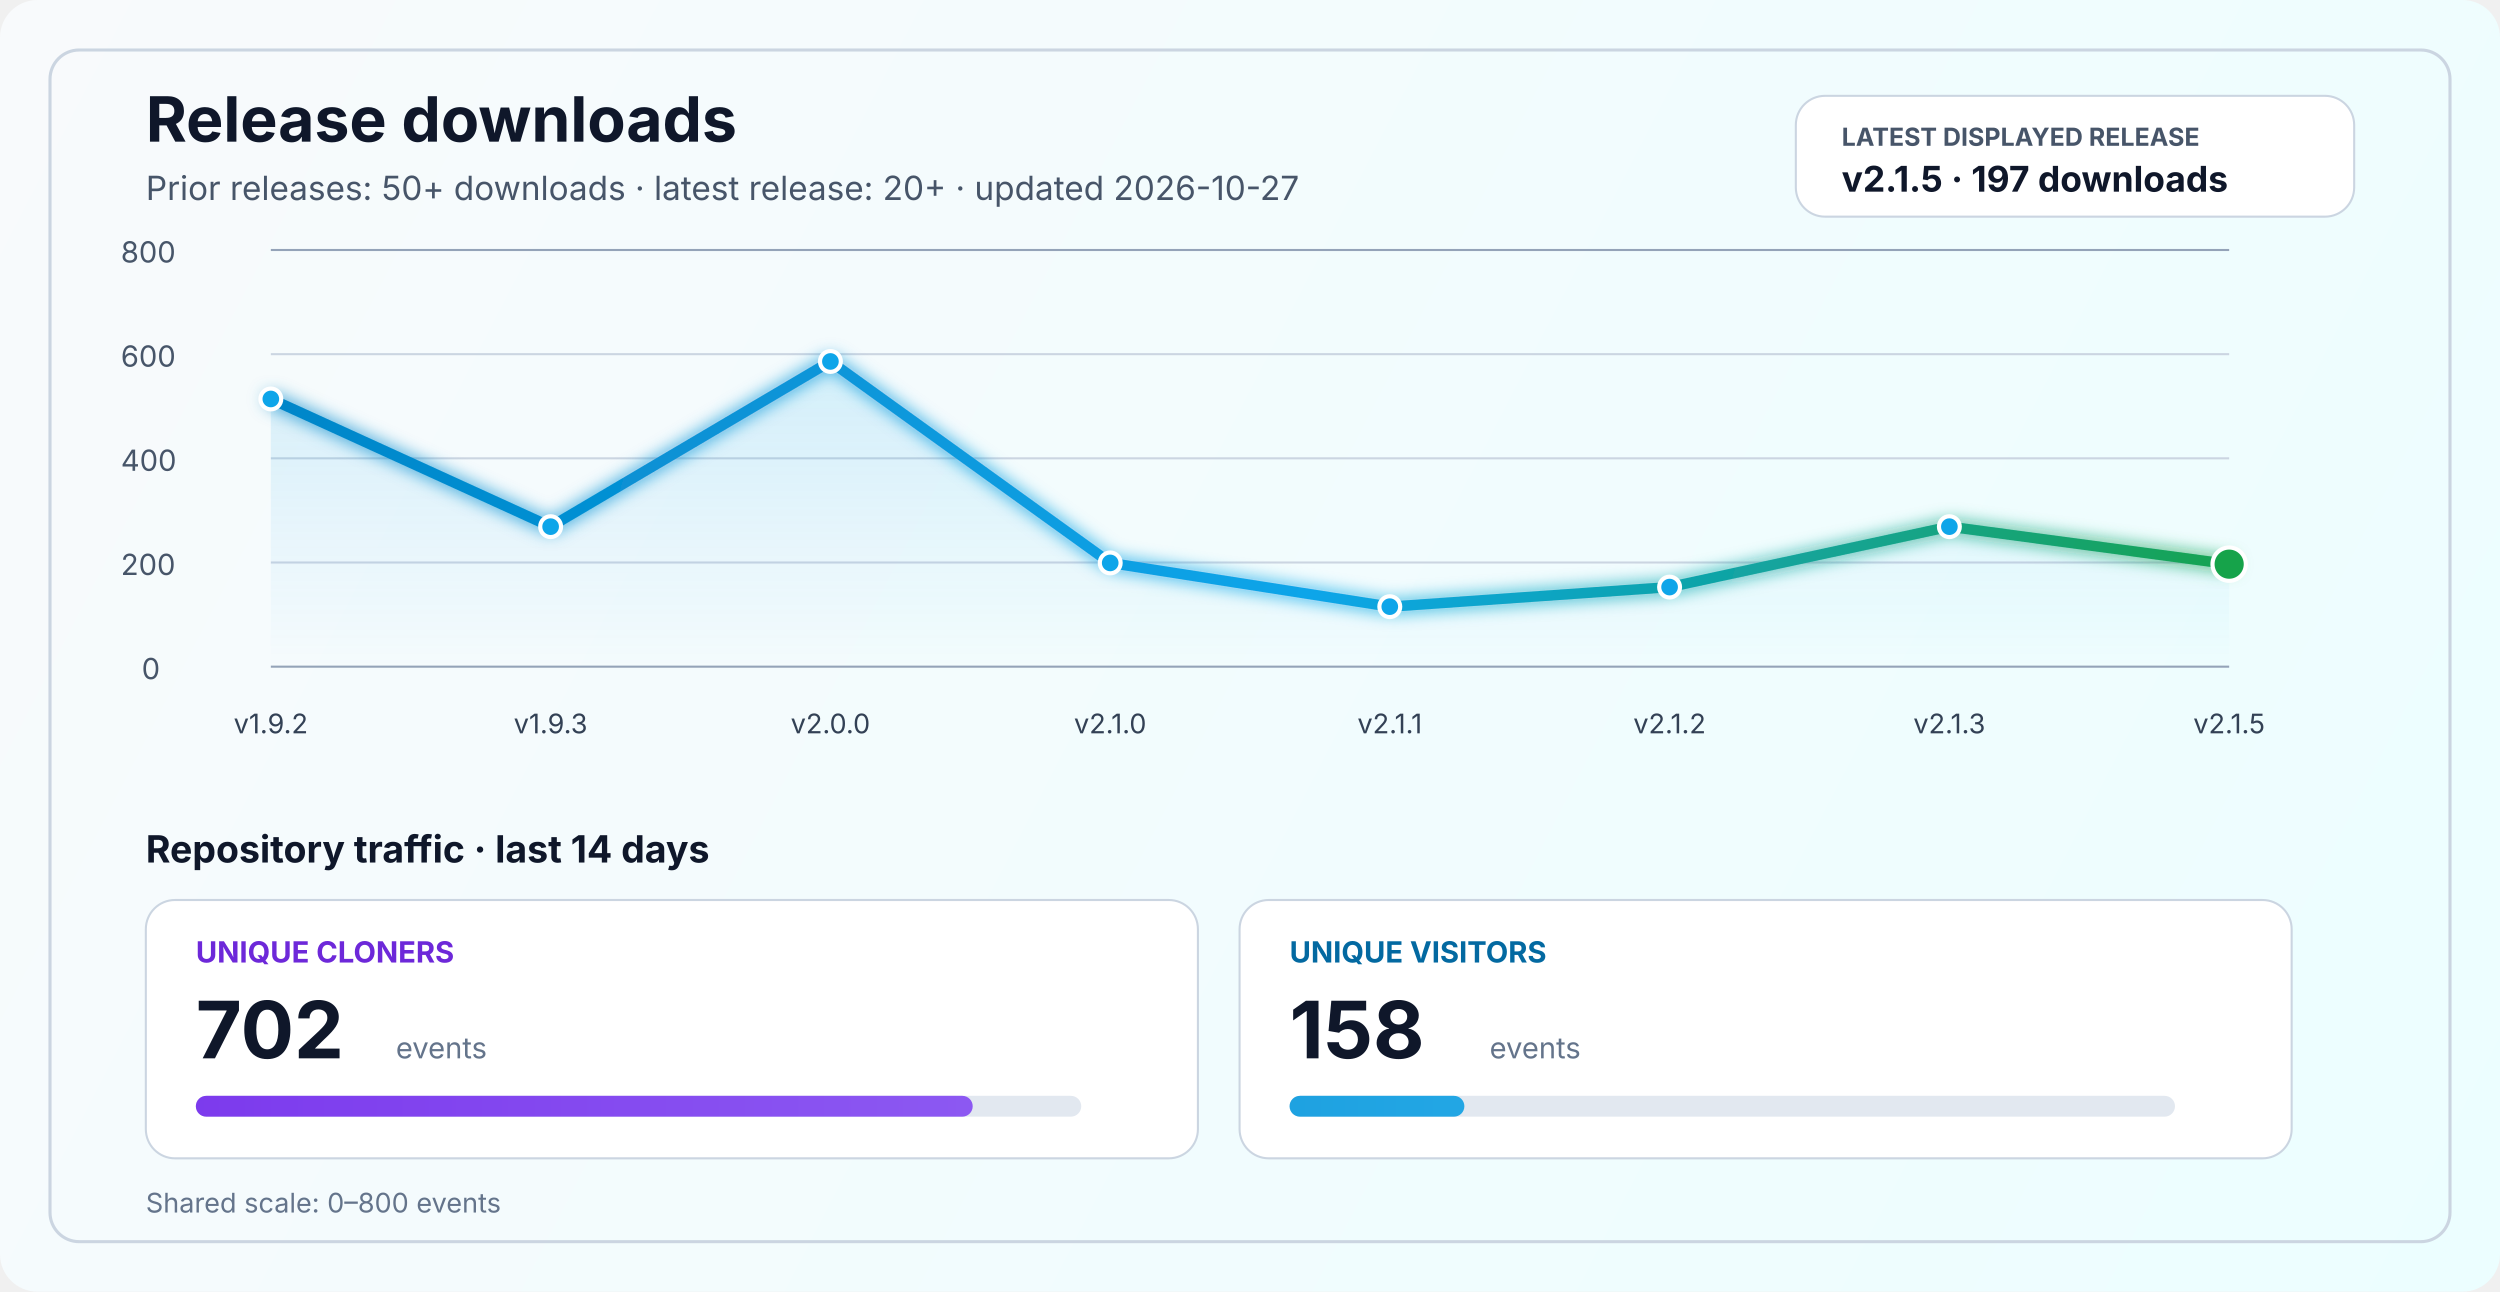
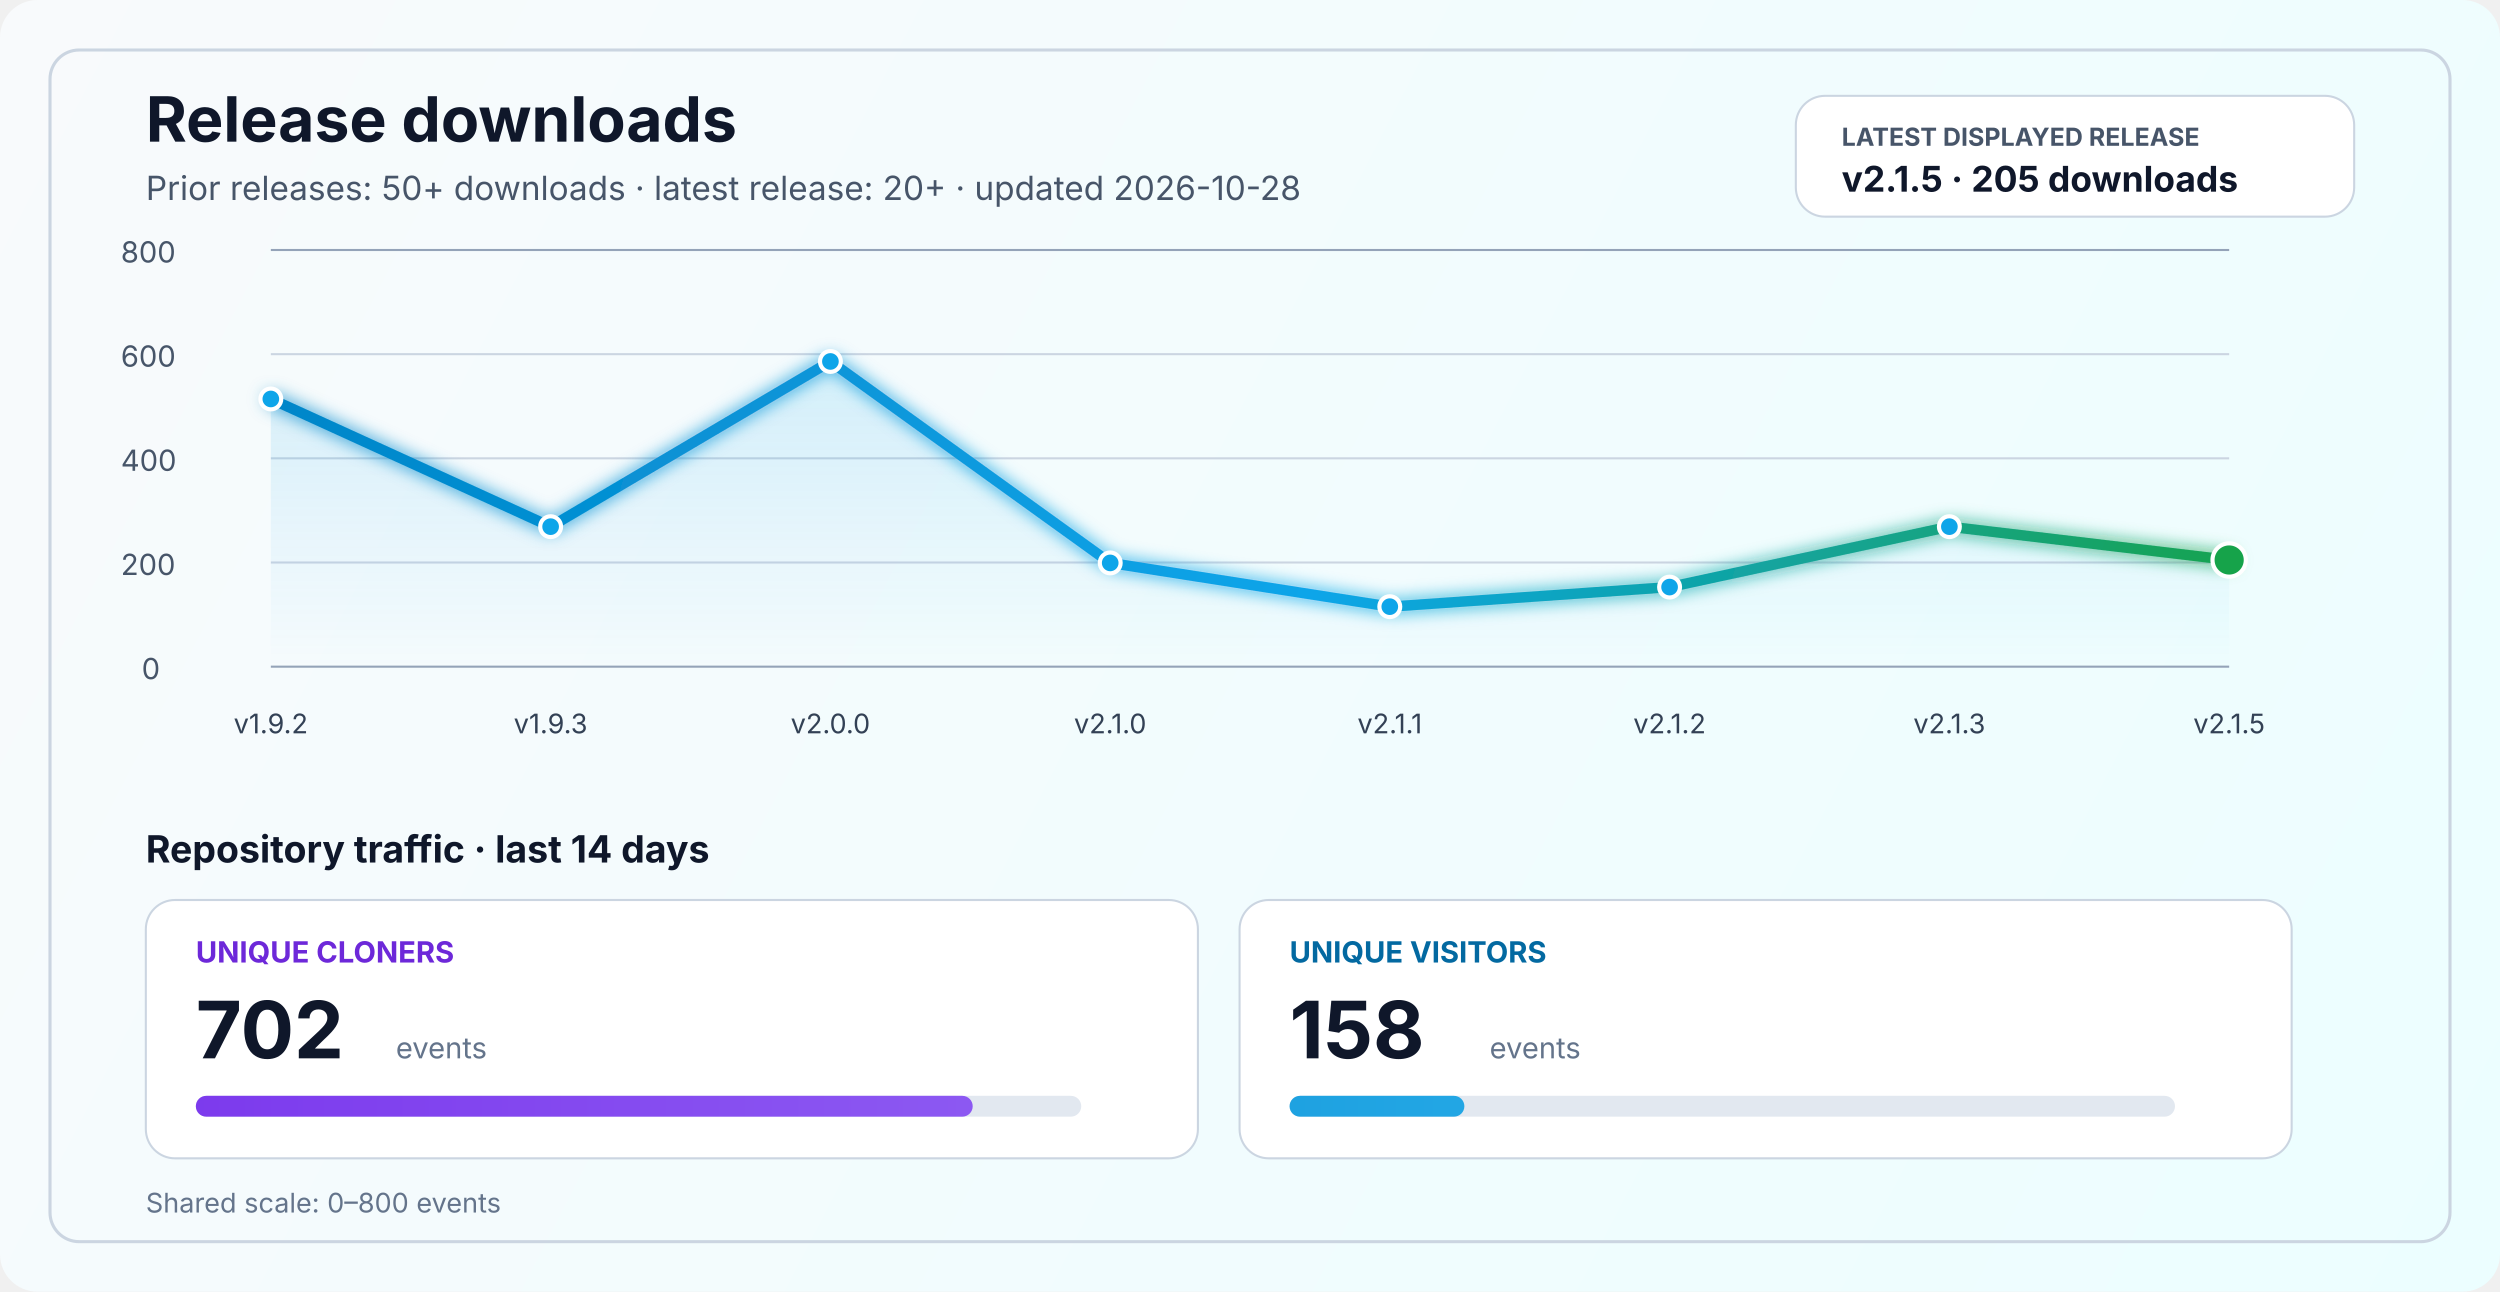
<svg xmlns="http://www.w3.org/2000/svg" width="1200" height="620" viewBox="0 0 1200 620" fill="none" role="img" aria-labelledby="title desc">
  <defs>
    <linearGradient id="bg" x1="0" y1="0" x2="1200" y2="620" gradientUnits="userSpaceOnUse">
      <stop stop-color="#F8FAFC" />
      <stop offset="1" stop-color="#ECFEFF" />
    </linearGradient>
    <linearGradient id="line" x1="130" y1="86" x2="1070" y2="340" gradientUnits="userSpaceOnUse">
      <stop stop-color="#0284C7" />
      <stop offset="0.55" stop-color="#0EA5E9" />
      <stop offset="1" stop-color="#16A34A" />
    </linearGradient>
    <linearGradient id="area" x1="0" y1="120" x2="0" y2="320" gradientUnits="userSpaceOnUse">
      <stop stop-color="#0EA5E9" stop-opacity="0.20" />
      <stop offset="1" stop-color="#0EA5E9" stop-opacity="0" />
    </linearGradient>
    <linearGradient id="cloneFill" x1="86" y1="450" x2="1110" y2="450" gradientUnits="userSpaceOnUse">
      <stop stop-color="#7C3AED" />
      <stop offset="1" stop-color="#A78BFA" />
    </linearGradient>
    <linearGradient id="viewFill" x1="86" y1="482" x2="1110" y2="482" gradientUnits="userSpaceOnUse">
      <stop stop-color="#0284C7" />
      <stop offset="1" stop-color="#38BDF8" />
    </linearGradient>
    <filter id="glow" x="-50%" y="-50%" width="200%" height="200%">
      <feGaussianBlur stdDeviation="4" result="blur" />
      <feMerge>
        <feMergeNode in="blur" />
        <feMergeNode in="SourceGraphic" />
      </feMerge>
    </filter>
  </defs>
  <rect width="1200" height="620" rx="18" fill="url(#bg)" />
  <rect x="24" y="24" width="1152" height="572" rx="14" stroke="#CBD5E1" stroke-width="1.5" />
  <text x="70" y="68" fill="#0F172A" font-size="30" font-family="SF Pro Display, -apple-system, BlinkMacSystemFont, Segoe UI, sans-serif" font-weight="700">Release downloads</text>
-   <text x="70" y="96" fill="#475569" font-size="16" font-family="SF Pro Text, -apple-system, BlinkMacSystemFont, Segoe UI, sans-serif">Prior releases: 50+ downloads · latest release: 20+ · updated 2026-10-27</text>
+   <text x="70" y="96" fill="#475569" font-size="16" font-family="SF Pro Text, -apple-system, BlinkMacSystemFont, Segoe UI, sans-serif">Prior releases: 50+ downloads · latest release: 20+ · updated 2026-10-28</text>
  <rect x="862" y="46" width="268" height="58" rx="14" fill="#FFFFFF" stroke="#CBD5E1" stroke-width="1" />
  <text x="884" y="70" fill="#475569" font-size="12" font-family="SF Pro Text, -apple-system, BlinkMacSystemFont, Segoe UI, sans-serif" font-weight="700">LATEST DISPLAYED RELEASE</text>
-   <text x="884" y="92" fill="#0F172A" font-size="17" font-family="SF Pro Text, -apple-system, BlinkMacSystemFont, Segoe UI, sans-serif" font-weight="700">v2.1.5 · 197 downloads</text>
+   <text x="884" y="92" fill="#0F172A" font-size="17" font-family="SF Pro Text, -apple-system, BlinkMacSystemFont, Segoe UI, sans-serif" font-weight="700">v2.1.5 · 205 downloads</text>
  <line x1="130" y1="320.0" x2="1070" y2="320.0" stroke="#94A3B8" stroke-width="1" />
  <line x1="130" y1="270.0" x2="1070" y2="270.0" stroke="#CBD5E1" stroke-width="1" />
  <line x1="130" y1="220.0" x2="1070" y2="220.0" stroke="#CBD5E1" stroke-width="1" />
  <line x1="130" y1="170.0" x2="1070" y2="170.0" stroke="#CBD5E1" stroke-width="1" />
  <line x1="130" y1="120.0" x2="1070" y2="120.0" stroke="#94A3B8" stroke-width="1" />
  <text x="68" y="326.0" fill="#475569" font-size="14" font-family="SF Pro Text, -apple-system, BlinkMacSystemFont, Segoe UI, sans-serif">0</text>
  <text x="58" y="276.0" fill="#475569" font-size="14" font-family="SF Pro Text, -apple-system, BlinkMacSystemFont, Segoe UI, sans-serif">200</text>
  <text x="58" y="226.0" fill="#475569" font-size="14" font-family="SF Pro Text, -apple-system, BlinkMacSystemFont, Segoe UI, sans-serif">400</text>
  <text x="58" y="176.0" fill="#475569" font-size="14" font-family="SF Pro Text, -apple-system, BlinkMacSystemFont, Segoe UI, sans-serif">600</text>
  <text x="58" y="126.0" fill="#475569" font-size="14" font-family="SF Pro Text, -apple-system, BlinkMacSystemFont, Segoe UI, sans-serif">800</text>
-   <path d="M 130.0 191.5 L 264.3 252.8 L 398.6 173.5 L 532.9 270.2 L 667.1 291.2 L 801.4 281.8 L 935.7 252.8 L 1070.0 270.8 L 1070 320 L 130 320 Z" fill="url(#area)" />
-   <polyline points="130.0,191.5 264.3,252.8 398.6,173.5 532.9,270.2 667.1,291.2 801.4,281.8 935.7,252.8 1070.0,270.8" fill="none" stroke="url(#line)" stroke-width="5" stroke-linecap="round" stroke-linejoin="round" filter="url(#glow)" />
+   <path d="M 130.0 191.5 L 264.3 252.8 L 398.6 173.5 L 532.9 270.2 L 667.1 291.2 L 801.4 281.8 L 935.7 252.8 L 1070.0 268.8 L 1070 320 L 130 320 Z" fill="url(#area)" />
+   <polyline points="130.0,191.5 264.3,252.8 398.6,173.5 532.9,270.2 667.1,291.2 801.4,281.8 935.7,252.8 1070.0,268.8" fill="none" stroke="url(#line)" stroke-width="5" stroke-linecap="round" stroke-linejoin="round" filter="url(#glow)" />
  <circle cx="130.0" cy="191.5" r="5" fill="#0EA5E9" stroke="#FFFFFF" stroke-width="2" />
  <circle cx="264.3" cy="252.8" r="5" fill="#0EA5E9" stroke="#FFFFFF" stroke-width="2" />
  <circle cx="398.6" cy="173.5" r="5" fill="#0EA5E9" stroke="#FFFFFF" stroke-width="2" />
  <circle cx="532.9" cy="270.2" r="5" fill="#0EA5E9" stroke="#FFFFFF" stroke-width="2" />
  <circle cx="667.1" cy="291.2" r="5" fill="#0EA5E9" stroke="#FFFFFF" stroke-width="2" />
  <circle cx="801.4" cy="281.8" r="5" fill="#0EA5E9" stroke="#FFFFFF" stroke-width="2" />
  <circle cx="935.7" cy="252.8" r="5" fill="#0EA5E9" stroke="#FFFFFF" stroke-width="2" />
-   <circle cx="1070.0" cy="270.8" r="8" fill="#16A34A" stroke="#FFFFFF" stroke-width="2" />
+   <circle cx="1070.0" cy="268.8" r="8" fill="#16A34A" stroke="#FFFFFF" stroke-width="2" />
  <text x="130.0" y="352" text-anchor="middle" fill="#334155" font-size="13" font-family="SF Pro Text, -apple-system, BlinkMacSystemFont, Segoe UI, sans-serif">v1.9.2</text>
  <text x="264.3" y="352" text-anchor="middle" fill="#334155" font-size="13" font-family="SF Pro Text, -apple-system, BlinkMacSystemFont, Segoe UI, sans-serif">v1.9.3</text>
  <text x="398.6" y="352" text-anchor="middle" fill="#334155" font-size="13" font-family="SF Pro Text, -apple-system, BlinkMacSystemFont, Segoe UI, sans-serif">v2.0.0</text>
  <text x="532.9" y="352" text-anchor="middle" fill="#334155" font-size="13" font-family="SF Pro Text, -apple-system, BlinkMacSystemFont, Segoe UI, sans-serif">v2.1.0</text>
  <text x="667.1" y="352" text-anchor="middle" fill="#334155" font-size="13" font-family="SF Pro Text, -apple-system, BlinkMacSystemFont, Segoe UI, sans-serif">v2.1.1</text>
  <text x="801.4" y="352" text-anchor="middle" fill="#334155" font-size="13" font-family="SF Pro Text, -apple-system, BlinkMacSystemFont, Segoe UI, sans-serif">v2.1.2</text>
  <text x="935.7" y="352" text-anchor="middle" fill="#334155" font-size="13" font-family="SF Pro Text, -apple-system, BlinkMacSystemFont, Segoe UI, sans-serif">v2.1.3</text>
  <text x="1070.0" y="352" text-anchor="middle" fill="#334155" font-size="13" font-family="SF Pro Text, -apple-system, BlinkMacSystemFont, Segoe UI, sans-serif">v2.1.5</text>
  <text x="70" y="414" fill="#0F172A" font-size="18" font-family="SF Pro Text, -apple-system, BlinkMacSystemFont, Segoe UI, sans-serif" font-weight="700">Repository traffic · last 14 days</text>
  <rect x="70" y="432" width="505" height="124" rx="14" fill="#FFFFFF" stroke="#CBD5E1" stroke-width="1" />
  <text x="94" y="462" fill="#6D28D9" font-size="14" font-family="SF Pro Text, -apple-system, BlinkMacSystemFont, Segoe UI, sans-serif" font-weight="700">UNIQUE CLONERS</text>
  <text x="94" y="508" fill="#0F172A" font-size="38" font-family="SF Pro Display, -apple-system, BlinkMacSystemFont, Segoe UI, sans-serif" font-weight="700">702</text>
  <text x="190" y="508" fill="#64748B" font-size="14" font-family="SF Pro Text, -apple-system, BlinkMacSystemFont, Segoe UI, sans-serif">events</text>
  <rect x="94" y="526" width="425" height="10" rx="5" fill="#E2E8F0" />
  <rect x="94" y="526" width="372.9" height="10" rx="5" fill="url(#cloneFill)" />
  <rect x="595" y="432" width="505" height="124" rx="14" fill="#FFFFFF" stroke="#CBD5E1" stroke-width="1" />
  <text x="619" y="462" fill="#0369A1" font-size="14" font-family="SF Pro Text, -apple-system, BlinkMacSystemFont, Segoe UI, sans-serif" font-weight="700">UNIQUE VISITORS</text>
  <text x="619" y="508" fill="#0F172A" font-size="38" font-family="SF Pro Display, -apple-system, BlinkMacSystemFont, Segoe UI, sans-serif" font-weight="700">158</text>
  <text x="715" y="508" fill="#64748B" font-size="14" font-family="SF Pro Text, -apple-system, BlinkMacSystemFont, Segoe UI, sans-serif">events</text>
  <rect x="619" y="526" width="425" height="10" rx="5" fill="#E2E8F0" />
  <rect x="619" y="526" width="83.9" height="10" rx="5" fill="url(#viewFill)" />
  <text x="70" y="582" fill="#64748B" font-size="13" font-family="SF Pro Text, -apple-system, BlinkMacSystemFont, Segoe UI, sans-serif">Shared scale: 0–800 events</text>
</svg>
